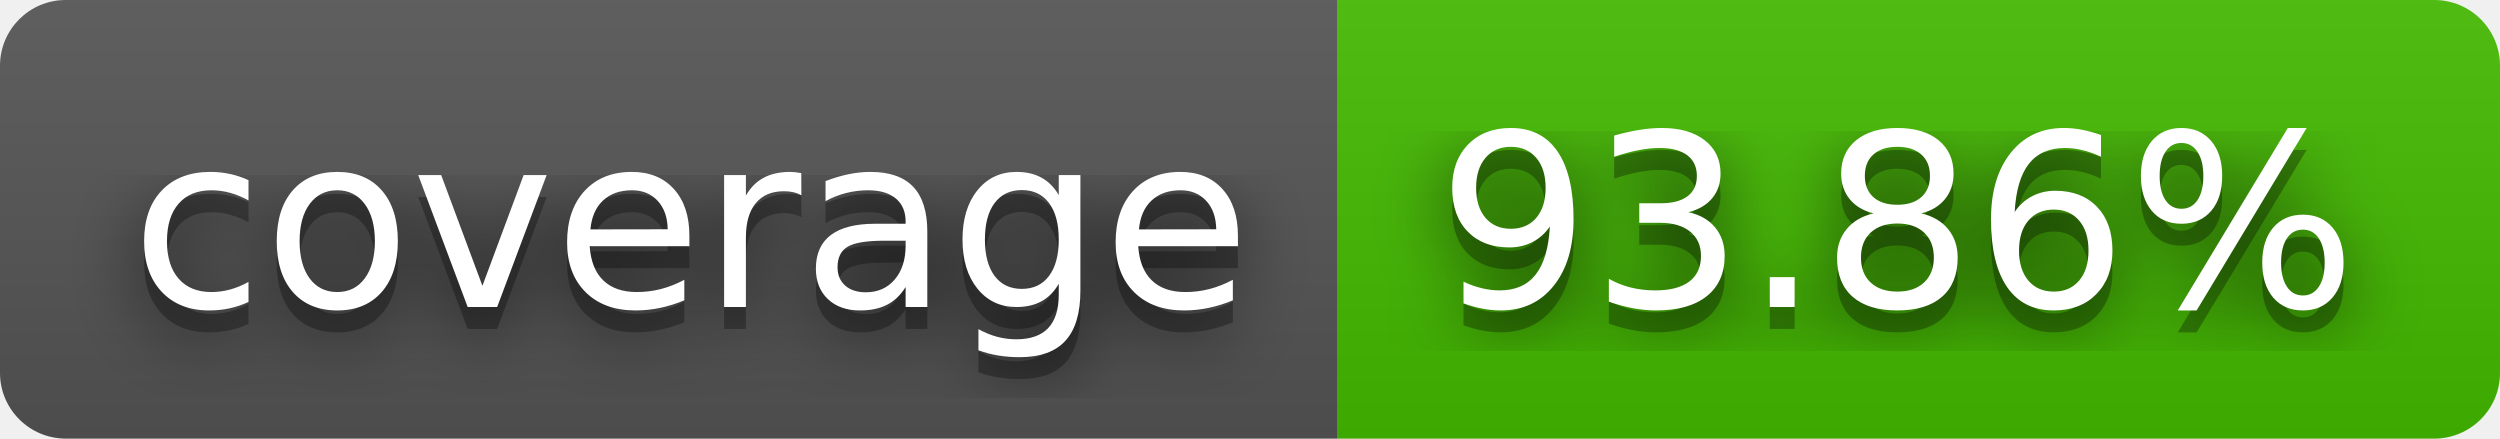
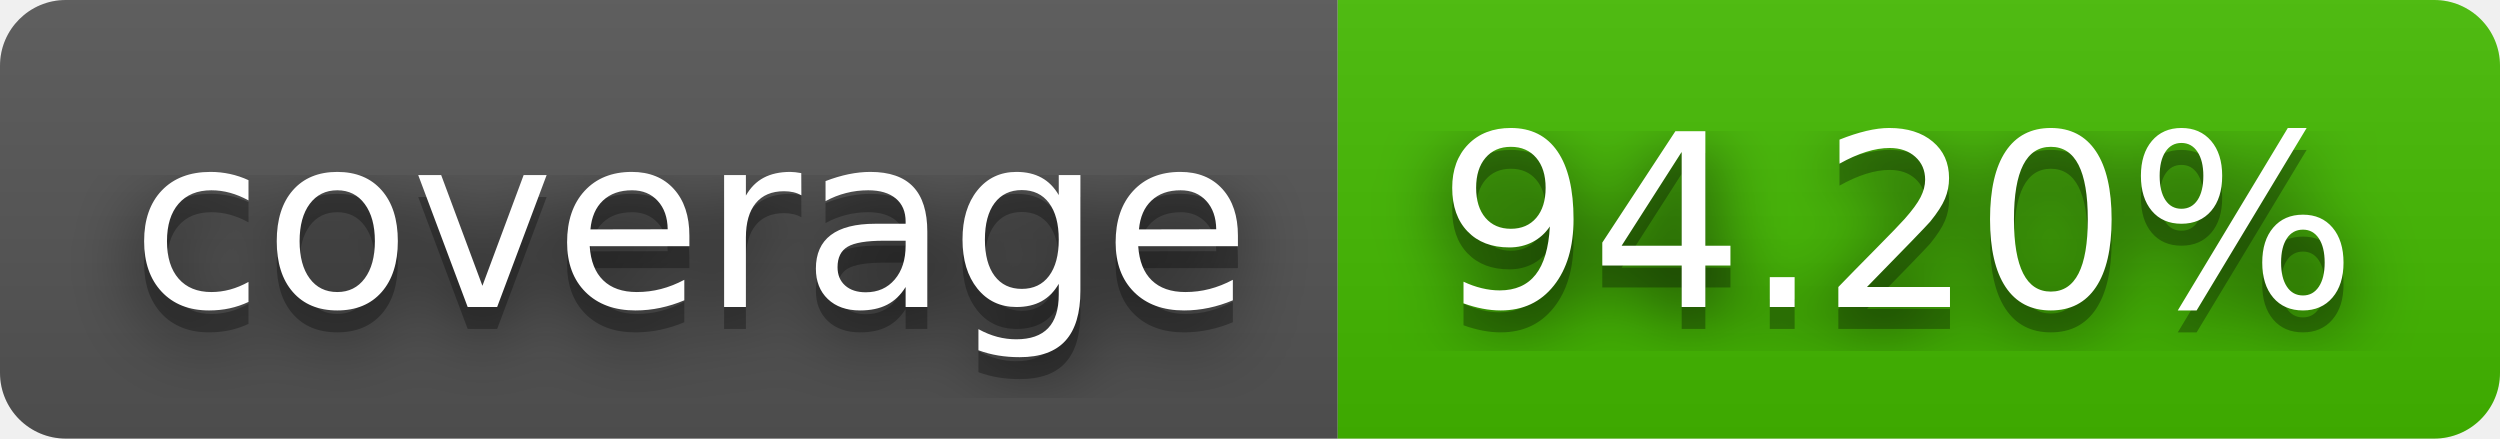
- <svg xmlns="http://www.w3.org/2000/svg" width="114" height="20" role="img" aria-label="coverage: 93.86%">
+ <svg xmlns="http://www.w3.org/2000/svg" width="114" height="20" role="img" aria-label="coverage: 94.20%">
  <filter id="blur">
    <feGaussianBlur in="SourceGraphic" stdDeviation="16" />
  </filter>
  <linearGradient id="s" x2="0" y2="100%">
    <stop offset="0" stop-color="#bbb" stop-opacity=".1" />
    <stop offset="1" stop-opacity=".1" />
  </linearGradient>
  <clipPath id="r">
    <rect width="114" height="20" rx="3" fill="#fff" />
  </clipPath>
  <g clip-path="url(#r)">
    <rect width="61" height="20" fill="#555" />
    <rect x="61" width="53" height="20" fill="#4b0" />
    <rect width="114" height="20" fill="url(#s)" />
  </g>
  <g fill="#fff" text-anchor="middle" font-family="Verdana,Geneva,DejaVu Sans,sans-serif" text-rendering="geometricPrecision" font-size="110">
    <text aria-hidden="true" x="315" y="150" fill="#010101" fill-opacity=".80" filter="url(#blur)" transform="scale(.1)" textLength="510">coverage</text>
    <text aria-hidden="true" x="315" y="150" fill="#010101" fill-opacity=".3" transform="scale(.1)" textLength="510">coverage</text>
    <text x="315" y="140" transform="scale(.1)" fill="#fff" textLength="510">coverage</text>
-     <text aria-hidden="true" x="865" y="150" fill="#010101" fill-opacity=".80" filter="url(#blur)" transform="scale(.1)" textLength="430">93.86%</text>
-     <text aria-hidden="true" x="865" y="150" fill="#010101" fill-opacity=".3" transform="scale(.1)" textLength="430">93.86%</text>
-     <text x="865" y="140" transform="scale(.1)" fill="#fff" textLength="430">93.86%</text>
+     <text aria-hidden="true" x="865" y="150" fill="#010101" fill-opacity=".80" filter="url(#blur)" transform="scale(.1)" textLength="430">94.20%</text>
+     <text aria-hidden="true" x="865" y="150" fill="#010101" fill-opacity=".3" transform="scale(.1)" textLength="430">94.20%</text>
+     <text x="865" y="140" transform="scale(.1)" fill="#fff" textLength="430">94.20%</text>
  </g>
</svg>
